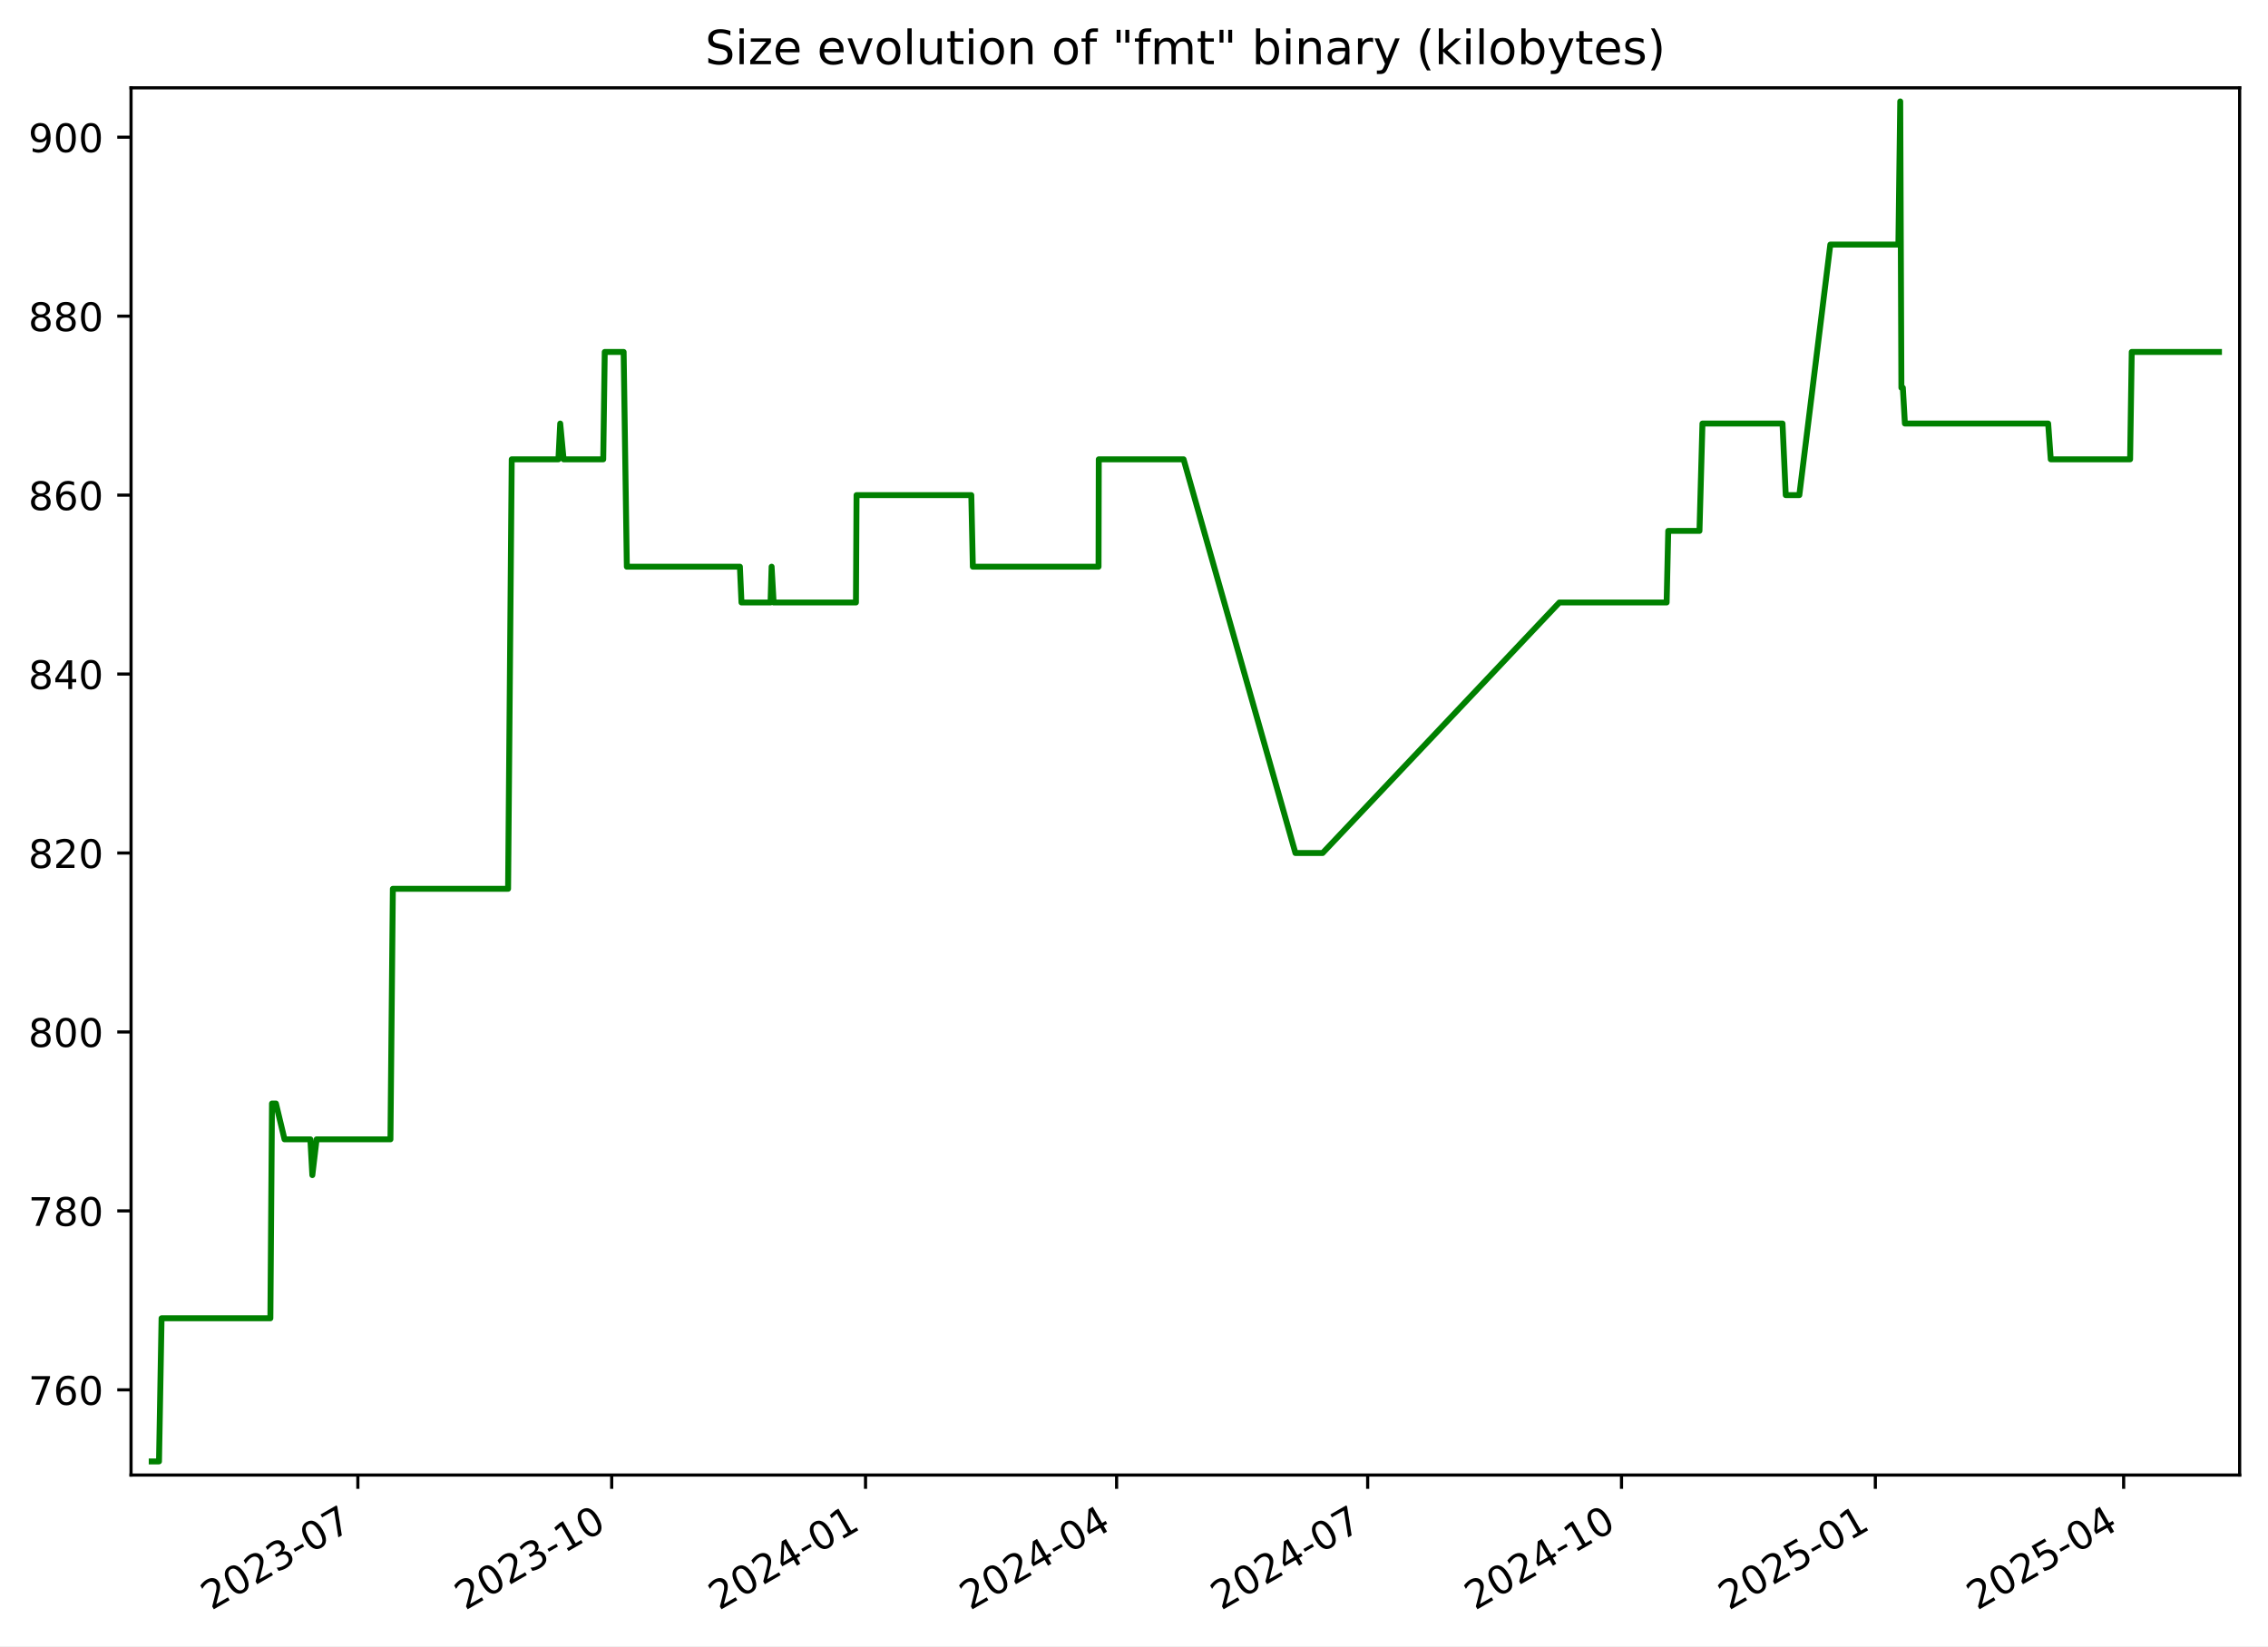
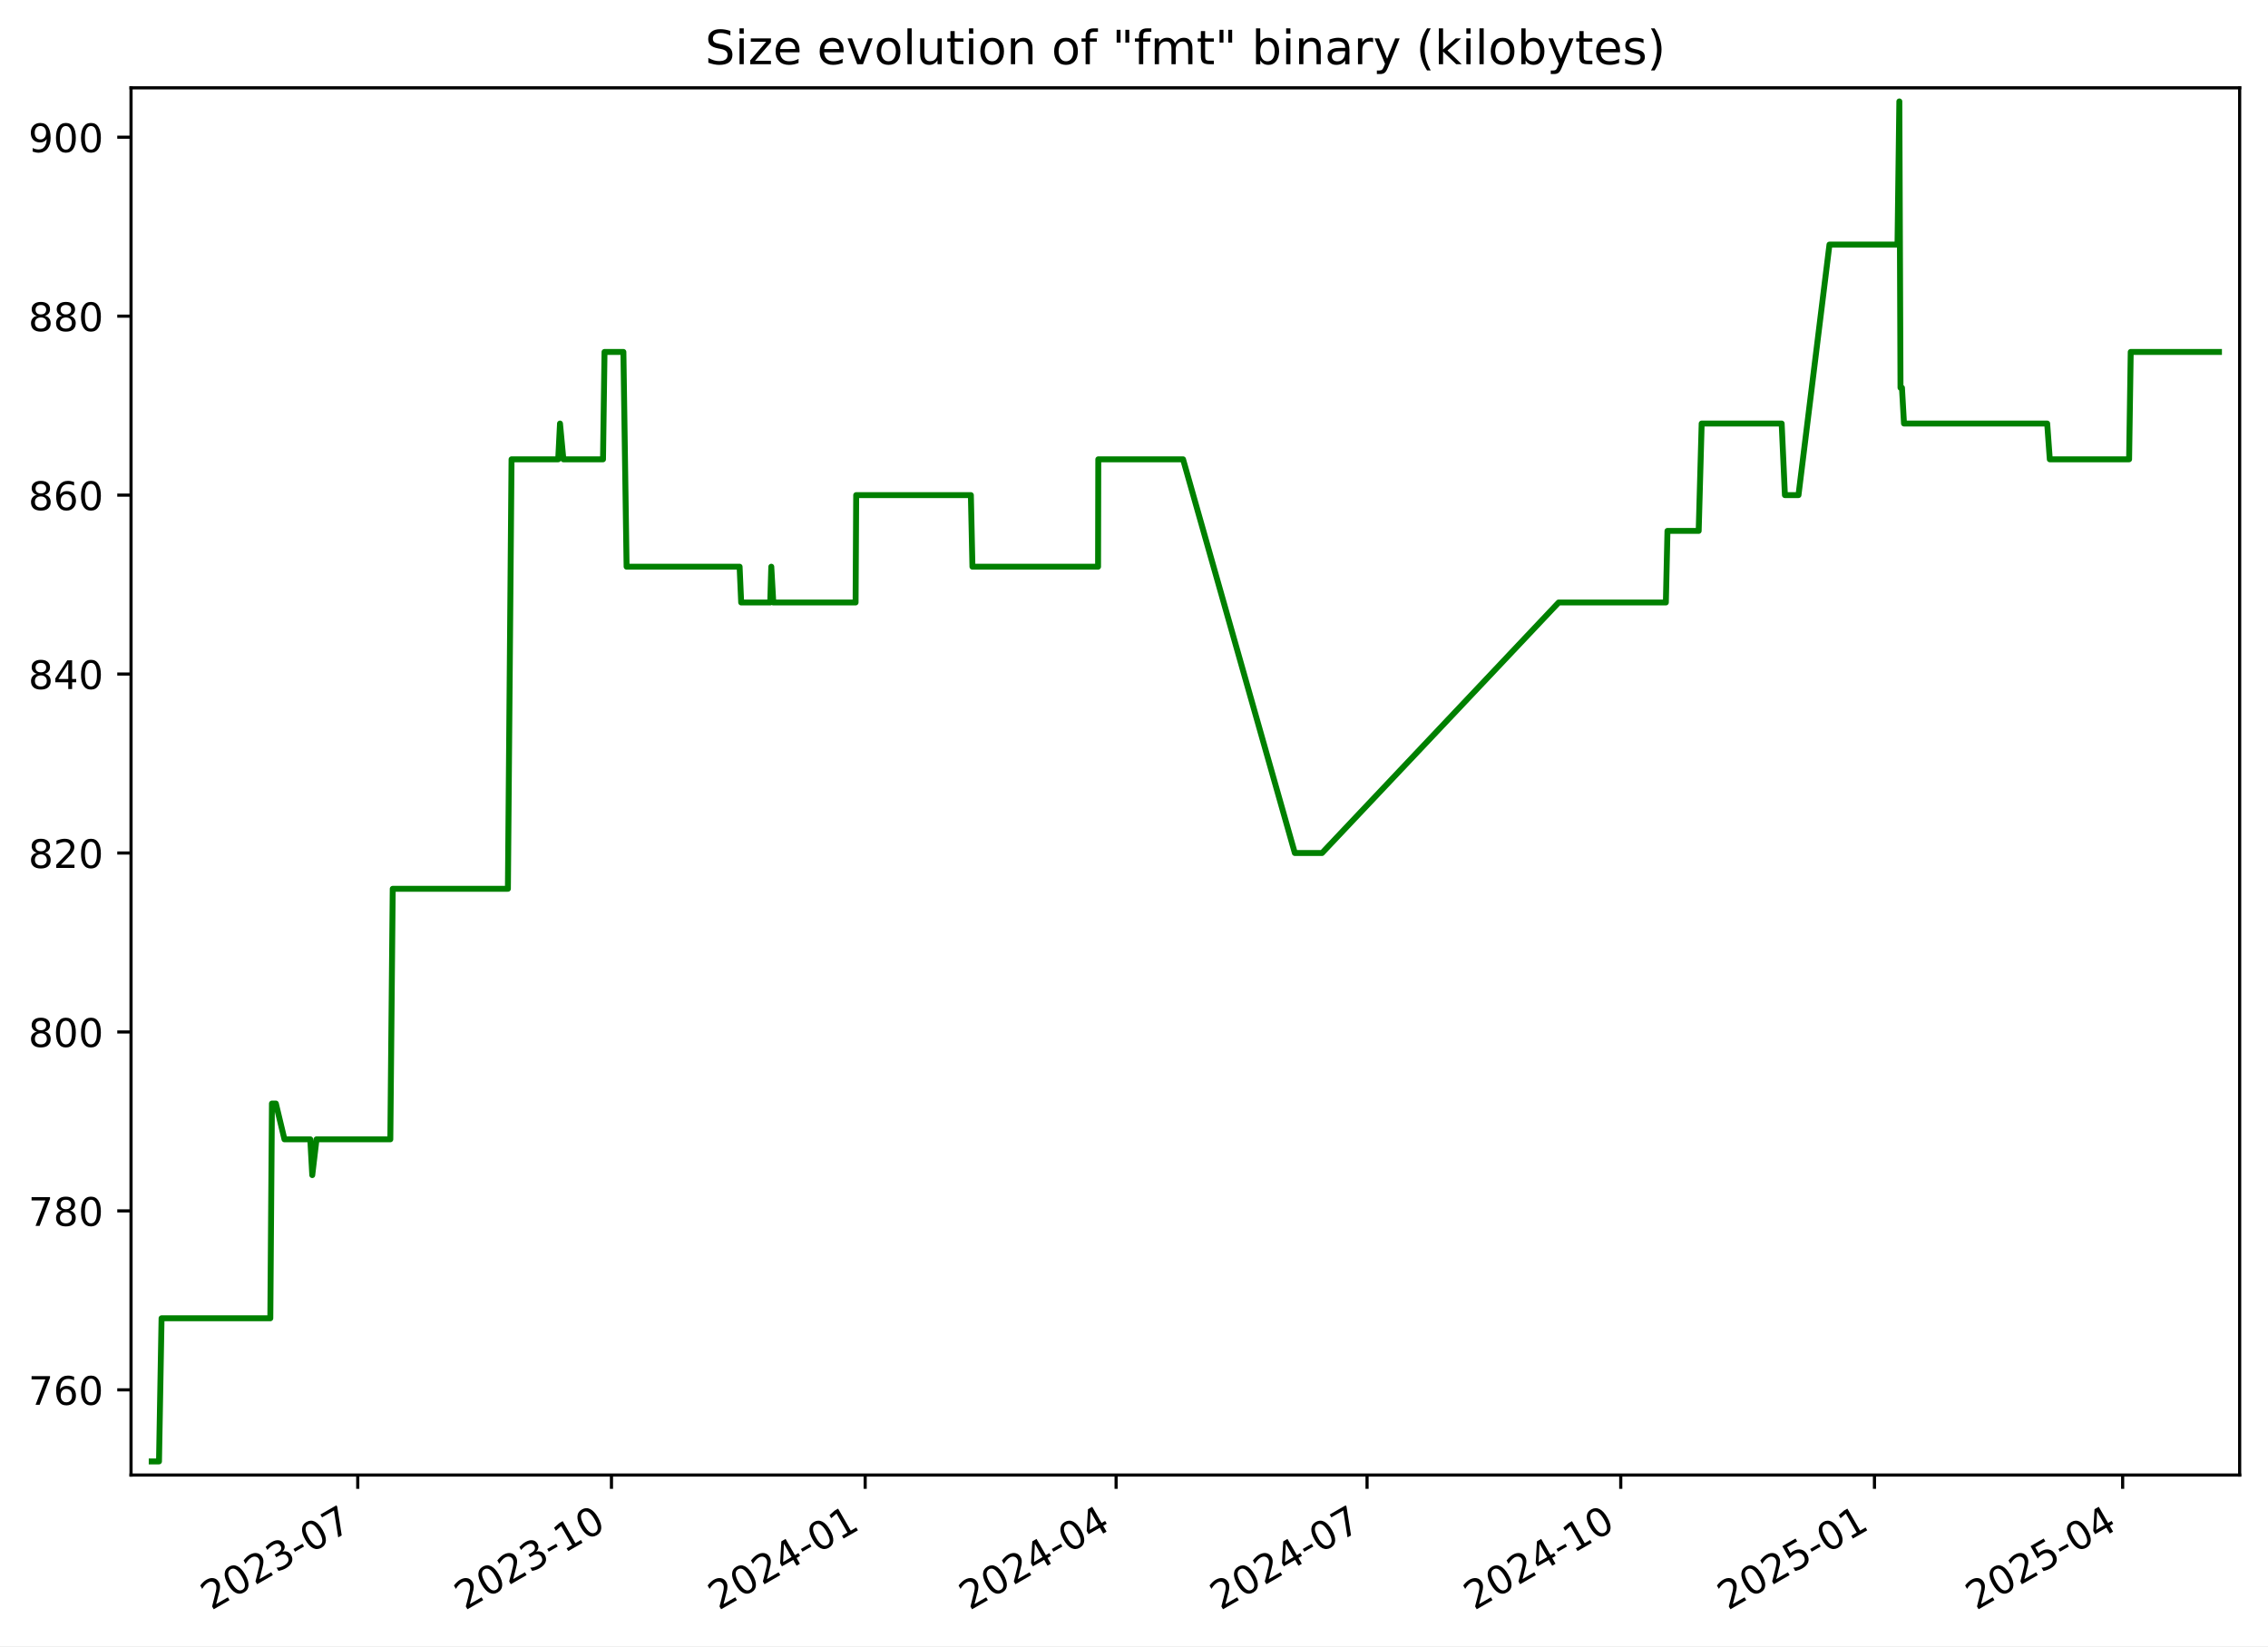
<svg xmlns="http://www.w3.org/2000/svg" xmlns:xlink="http://www.w3.org/1999/xlink" width="576.168pt" height="418.303pt" viewBox="0 0 576.168 418.303" version="1.1">
  <defs>
    <style type="text/css">*{stroke-linejoin: round; stroke-linecap: butt}</style>
  </defs>
  <g id="figure_1">
    <g id="patch_1">
      <path d="M -0 418.303  L 576.168 418.303  L 576.168 0  L -0 0  z " style="fill: #ffffff" />
    </g>
    <g id="axes_1">
      <g id="patch_2">
        <path d="M 33.288 374.83  L 568.967 374.83  L 568.967 22.318  L 33.288 22.318  z " style="fill: #ffffff" />
      </g>
      <g id="matplotlib.axis_1">
        <g id="xtick_1">
          <g id="line2d_1">
            <defs>
-               <path id="m4f041fb3ee" d="M 0 0  L 0 3.5  " style="stroke: #000000; stroke-width: 0.8" />
+               <path id="ma41fe68731" d="M 0 0  L 0 3.5  " style="stroke: #000000; stroke-width: 0.8" />
            </defs>
            <g>
-               <use xlink:href="#m4f041fb3ee" x="90.912" y="374.83" style="stroke: #000000; stroke-width: 0.8" />
+               <use xlink:href="#ma41fe68731" x="90.885" y="374.83" style="stroke: #000000; stroke-width: 0.8" />
            </g>
          </g>
          <g id="text_1">
-             <g transform="translate(53.6873 409.302) rotate(-30) scale(0.1 -0.1)">
+             <g transform="translate(53.66062 409.302) rotate(-30) scale(0.1 -0.1)">
              <defs>
                <path id="DejaVuSans-32" d="M 1228 531  L 3431 531  L 3431 0  L 469 0  L 469 531  Q 828 903 1448 1529  Q 2069 2156 2228 2338  Q 2531 2678 2651 2914  Q 2772 3150 2772 3378  Q 2772 3750 2511 3984  Q 2250 4219 1831 4219  Q 1534 4219 1204 4116  Q 875 4013 500 3803  L 500 4441  Q 881 4594 1212 4672  Q 1544 4750 1819 4750  Q 2544 4750 2975 4387  Q 3406 4025 3406 3419  Q 3406 3131 3298 2873  Q 3191 2616 2906 2266  Q 2828 2175 2409 1742  Q 1991 1309 1228 531  z " transform="scale(0.015625)" />
                <path id="DejaVuSans-30" d="M 2034 4250  Q 1547 4250 1301 3770  Q 1056 3291 1056 2328  Q 1056 1369 1301 889  Q 1547 409 2034 409  Q 2525 409 2770 889  Q 3016 1369 3016 2328  Q 3016 3291 2770 3770  Q 2525 4250 2034 4250  z M 2034 4750  Q 2819 4750 3233 4129  Q 3647 3509 3647 2328  Q 3647 1150 3233 529  Q 2819 -91 2034 -91  Q 1250 -91 836 529  Q 422 1150 422 2328  Q 422 3509 836 4129  Q 1250 4750 2034 4750  z " transform="scale(0.015625)" />
                <path id="DejaVuSans-33" d="M 2597 2516  Q 3050 2419 3304 2112  Q 3559 1806 3559 1356  Q 3559 666 3084 287  Q 2609 -91 1734 -91  Q 1441 -91 1130 -33  Q 819 25 488 141  L 488 750  Q 750 597 1062 519  Q 1375 441 1716 441  Q 2309 441 2620 675  Q 2931 909 2931 1356  Q 2931 1769 2642 2001  Q 2353 2234 1838 2234  L 1294 2234  L 1294 2753  L 1863 2753  Q 2328 2753 2575 2939  Q 2822 3125 2822 3475  Q 2822 3834 2567 4026  Q 2313 4219 1838 4219  Q 1578 4219 1281 4162  Q 984 4106 628 3988  L 628 4550  Q 988 4650 1302 4700  Q 1616 4750 1894 4750  Q 2613 4750 3031 4423  Q 3450 4097 3450 3541  Q 3450 3153 3228 2886  Q 3006 2619 2597 2516  z " transform="scale(0.015625)" />
                <path id="DejaVuSans-2d" d="M 313 2009  L 1997 2009  L 1997 1497  L 313 1497  L 313 2009  z " transform="scale(0.015625)" />
                <path id="DejaVuSans-37" d="M 525 4666  L 3525 4666  L 3525 4397  L 1831 0  L 1172 0  L 2766 4134  L 525 4134  L 525 4666  z " transform="scale(0.015625)" />
              </defs>
              <use xlink:href="#DejaVuSans-32" />
              <use xlink:href="#DejaVuSans-30" x="63.623" />
              <use xlink:href="#DejaVuSans-32" x="127.246" />
              <use xlink:href="#DejaVuSans-33" x="190.869" />
              <use xlink:href="#DejaVuSans-2d" x="254.492" />
              <use xlink:href="#DejaVuSans-30" x="290.576" />
              <use xlink:href="#DejaVuSans-37" x="354.199" />
            </g>
          </g>
        </g>
        <g id="xtick_2">
          <g id="line2d_2">
            <g>
-               <use xlink:href="#m4f041fb3ee" x="155.396" y="374.83" style="stroke: #000000; stroke-width: 0.8" />
+               <use xlink:href="#ma41fe68731" x="155.337" y="374.83" style="stroke: #000000; stroke-width: 0.8" />
            </g>
          </g>
          <g id="text_2">
-             <g transform="translate(118.1716 409.302) rotate(-30) scale(0.1 -0.1)">
+             <g transform="translate(118.1121 409.302) rotate(-30) scale(0.1 -0.1)">
              <defs>
                <path id="DejaVuSans-31" d="M 794 531  L 1825 531  L 1825 4091  L 703 3866  L 703 4441  L 1819 4666  L 2450 4666  L 2450 531  L 3481 531  L 3481 0  L 794 0  L 794 531  z " transform="scale(0.015625)" />
              </defs>
              <use xlink:href="#DejaVuSans-32" />
              <use xlink:href="#DejaVuSans-30" x="63.623" />
              <use xlink:href="#DejaVuSans-32" x="127.246" />
              <use xlink:href="#DejaVuSans-33" x="190.869" />
              <use xlink:href="#DejaVuSans-2d" x="254.492" />
              <use xlink:href="#DejaVuSans-31" x="290.576" />
              <use xlink:href="#DejaVuSans-30" x="354.199" />
            </g>
          </g>
        </g>
        <g id="xtick_3">
          <g id="line2d_3">
            <g>
-               <use xlink:href="#m4f041fb3ee" x="219.881" y="374.83" style="stroke: #000000; stroke-width: 0.8" />
+               <use xlink:href="#ma41fe68731" x="219.788" y="374.83" style="stroke: #000000; stroke-width: 0.8" />
            </g>
          </g>
          <g id="text_3">
-             <g transform="translate(182.6559 409.302) rotate(-30) scale(0.1 -0.1)">
+             <g transform="translate(182.5635 409.302) rotate(-30) scale(0.1 -0.1)">
              <defs>
                <path id="DejaVuSans-34" d="M 2419 4116  L 825 1625  L 2419 1625  L 2419 4116  z M 2253 4666  L 3047 4666  L 3047 1625  L 3713 1625  L 3713 1100  L 3047 1100  L 3047 0  L 2419 0  L 2419 1100  L 313 1100  L 313 1709  L 2253 4666  z " transform="scale(0.015625)" />
              </defs>
              <use xlink:href="#DejaVuSans-32" />
              <use xlink:href="#DejaVuSans-30" x="63.623" />
              <use xlink:href="#DejaVuSans-32" x="127.246" />
              <use xlink:href="#DejaVuSans-34" x="190.869" />
              <use xlink:href="#DejaVuSans-2d" x="254.492" />
              <use xlink:href="#DejaVuSans-30" x="290.576" />
              <use xlink:href="#DejaVuSans-31" x="354.199" />
            </g>
          </g>
        </g>
        <g id="xtick_4">
          <g id="line2d_4">
            <g>
-               <use xlink:href="#m4f041fb3ee" x="283.664" y="374.83" style="stroke: #000000; stroke-width: 0.8" />
+               <use xlink:href="#ma41fe68731" x="283.539" y="374.83" style="stroke: #000000; stroke-width: 0.8" />
            </g>
          </g>
          <g id="text_4">
-             <g transform="translate(246.4392 409.302) rotate(-30) scale(0.1 -0.1)">
+             <g transform="translate(246.3144 409.302) rotate(-30) scale(0.1 -0.1)">
              <use xlink:href="#DejaVuSans-32" />
              <use xlink:href="#DejaVuSans-30" x="63.623" />
              <use xlink:href="#DejaVuSans-32" x="127.246" />
              <use xlink:href="#DejaVuSans-34" x="190.869" />
              <use xlink:href="#DejaVuSans-2d" x="254.492" />
              <use xlink:href="#DejaVuSans-30" x="290.576" />
              <use xlink:href="#DejaVuSans-34" x="354.199" />
            </g>
          </g>
        </g>
        <g id="xtick_5">
          <g id="line2d_5">
            <g>
-               <use xlink:href="#m4f041fb3ee" x="347.447" y="374.83" style="stroke: #000000; stroke-width: 0.8" />
+               <use xlink:href="#ma41fe68731" x="347.29" y="374.83" style="stroke: #000000; stroke-width: 0.8" />
            </g>
          </g>
          <g id="text_5">
-             <g transform="translate(310.2226 409.302) rotate(-30) scale(0.1 -0.1)">
+             <g transform="translate(310.0652 409.302) rotate(-30) scale(0.1 -0.1)">
              <use xlink:href="#DejaVuSans-32" />
              <use xlink:href="#DejaVuSans-30" x="63.623" />
              <use xlink:href="#DejaVuSans-32" x="127.246" />
              <use xlink:href="#DejaVuSans-34" x="190.869" />
              <use xlink:href="#DejaVuSans-2d" x="254.492" />
              <use xlink:href="#DejaVuSans-30" x="290.576" />
              <use xlink:href="#DejaVuSans-37" x="354.199" />
            </g>
          </g>
        </g>
        <g id="xtick_6">
          <g id="line2d_6">
            <g>
-               <use xlink:href="#m4f041fb3ee" x="411.932" y="374.83" style="stroke: #000000; stroke-width: 0.8" />
+               <use xlink:href="#ma41fe68731" x="411.741" y="374.83" style="stroke: #000000; stroke-width: 0.8" />
            </g>
          </g>
          <g id="text_6">
-             <g transform="translate(374.7069 409.302) rotate(-30) scale(0.1 -0.1)">
+             <g transform="translate(374.5167 409.302) rotate(-30) scale(0.1 -0.1)">
              <use xlink:href="#DejaVuSans-32" />
              <use xlink:href="#DejaVuSans-30" x="63.623" />
              <use xlink:href="#DejaVuSans-32" x="127.246" />
              <use xlink:href="#DejaVuSans-34" x="190.869" />
              <use xlink:href="#DejaVuSans-2d" x="254.492" />
              <use xlink:href="#DejaVuSans-31" x="290.576" />
              <use xlink:href="#DejaVuSans-30" x="354.199" />
            </g>
          </g>
        </g>
        <g id="xtick_7">
          <g id="line2d_7">
            <g>
-               <use xlink:href="#m4f041fb3ee" x="476.416" y="374.83" style="stroke: #000000; stroke-width: 0.8" />
+               <use xlink:href="#ma41fe68731" x="476.193" y="374.83" style="stroke: #000000; stroke-width: 0.8" />
            </g>
          </g>
          <g id="text_7">
-             <g transform="translate(439.1912 409.302) rotate(-30) scale(0.1 -0.1)">
+             <g transform="translate(438.9681 409.302) rotate(-30) scale(0.1 -0.1)">
              <defs>
                <path id="DejaVuSans-35" d="M 691 4666  L 3169 4666  L 3169 4134  L 1269 4134  L 1269 2991  Q 1406 3038 1543 3061  Q 1681 3084 1819 3084  Q 2600 3084 3056 2656  Q 3513 2228 3513 1497  Q 3513 744 3044 326  Q 2575 -91 1722 -91  Q 1428 -91 1123 -41  Q 819 9 494 109  L 494 744  Q 775 591 1075 516  Q 1375 441 1709 441  Q 2250 441 2565 725  Q 2881 1009 2881 1497  Q 2881 1984 2565 2268  Q 2250 2553 1709 2553  Q 1456 2553 1204 2497  Q 953 2441 691 2322  L 691 4666  z " transform="scale(0.015625)" />
              </defs>
              <use xlink:href="#DejaVuSans-32" />
              <use xlink:href="#DejaVuSans-30" x="63.623" />
              <use xlink:href="#DejaVuSans-32" x="127.246" />
              <use xlink:href="#DejaVuSans-35" x="190.869" />
              <use xlink:href="#DejaVuSans-2d" x="254.492" />
              <use xlink:href="#DejaVuSans-30" x="290.576" />
              <use xlink:href="#DejaVuSans-31" x="354.199" />
            </g>
          </g>
        </g>
        <g id="xtick_8">
          <g id="line2d_8">
            <g>
-               <use xlink:href="#m4f041fb3ee" x="539.498" y="374.83" style="stroke: #000000; stroke-width: 0.8" />
+               <use xlink:href="#ma41fe68731" x="539.243" y="374.83" style="stroke: #000000; stroke-width: 0.8" />
            </g>
          </g>
          <g id="text_8">
-             <g transform="translate(502.2736 409.302) rotate(-30) scale(0.1 -0.1)">
+             <g transform="translate(502.0184 409.302) rotate(-30) scale(0.1 -0.1)">
              <use xlink:href="#DejaVuSans-32" />
              <use xlink:href="#DejaVuSans-30" x="63.623" />
              <use xlink:href="#DejaVuSans-32" x="127.246" />
              <use xlink:href="#DejaVuSans-35" x="190.869" />
              <use xlink:href="#DejaVuSans-2d" x="254.492" />
              <use xlink:href="#DejaVuSans-30" x="290.576" />
              <use xlink:href="#DejaVuSans-34" x="354.199" />
            </g>
          </g>
        </g>
      </g>
      <g id="matplotlib.axis_2">
        <g id="ytick_1">
          <g id="line2d_9">
            <defs>
-               <path id="m40ecb185c5" d="M 0 0  L -3.5 0  " style="stroke: #000000; stroke-width: 0.8" />
+               <path id="mb4b6052f7b" d="M 0 0  L -3.5 0  " style="stroke: #000000; stroke-width: 0.8" />
            </defs>
            <g>
-               <use xlink:href="#m40ecb185c5" x="33.288" y="353.185" style="stroke: #000000; stroke-width: 0.8" />
+               <use xlink:href="#mb4b6052f7b" x="33.288" y="353.185" style="stroke: #000000; stroke-width: 0.8" />
            </g>
          </g>
          <g id="text_9">
            <g transform="translate(7.2 356.9839) scale(0.1 -0.1)">
              <defs>
                <path id="DejaVuSans-36" d="M 2113 2584  Q 1688 2584 1439 2293  Q 1191 2003 1191 1497  Q 1191 994 1439 701  Q 1688 409 2113 409  Q 2538 409 2786 701  Q 3034 994 3034 1497  Q 3034 2003 2786 2293  Q 2538 2584 2113 2584  z M 3366 4563  L 3366 3988  Q 3128 4100 2886 4159  Q 2644 4219 2406 4219  Q 1781 4219 1451 3797  Q 1122 3375 1075 2522  Q 1259 2794 1537 2939  Q 1816 3084 2150 3084  Q 2853 3084 3261 2657  Q 3669 2231 3669 1497  Q 3669 778 3244 343  Q 2819 -91 2113 -91  Q 1303 -91 875 529  Q 447 1150 447 2328  Q 447 3434 972 4092  Q 1497 4750 2381 4750  Q 2619 4750 2861 4703  Q 3103 4656 3366 4563  z " transform="scale(0.015625)" />
              </defs>
              <use xlink:href="#DejaVuSans-37" />
              <use xlink:href="#DejaVuSans-36" x="63.623" />
              <use xlink:href="#DejaVuSans-30" x="127.246" />
            </g>
          </g>
        </g>
        <g id="ytick_2">
          <g id="line2d_10">
            <g>
-               <use xlink:href="#m40ecb185c5" x="33.288" y="307.711" style="stroke: #000000; stroke-width: 0.8" />
+               <use xlink:href="#mb4b6052f7b" x="33.288" y="307.711" style="stroke: #000000; stroke-width: 0.8" />
            </g>
          </g>
          <g id="text_10">
            <g transform="translate(7.2 311.5102) scale(0.1 -0.1)">
              <defs>
                <path id="DejaVuSans-38" d="M 2034 2216  Q 1584 2216 1326 1975  Q 1069 1734 1069 1313  Q 1069 891 1326 650  Q 1584 409 2034 409  Q 2484 409 2743 651  Q 3003 894 3003 1313  Q 3003 1734 2745 1975  Q 2488 2216 2034 2216  z M 1403 2484  Q 997 2584 770 2862  Q 544 3141 544 3541  Q 544 4100 942 4425  Q 1341 4750 2034 4750  Q 2731 4750 3128 4425  Q 3525 4100 3525 3541  Q 3525 3141 3298 2862  Q 3072 2584 2669 2484  Q 3125 2378 3379 2068  Q 3634 1759 3634 1313  Q 3634 634 3220 271  Q 2806 -91 2034 -91  Q 1263 -91 848 271  Q 434 634 434 1313  Q 434 1759 690 2068  Q 947 2378 1403 2484  z M 1172 3481  Q 1172 3119 1398 2916  Q 1625 2713 2034 2713  Q 2441 2713 2670 2916  Q 2900 3119 2900 3481  Q 2900 3844 2670 4047  Q 2441 4250 2034 4250  Q 1625 4250 1398 4047  Q 1172 3844 1172 3481  z " transform="scale(0.015625)" />
              </defs>
              <use xlink:href="#DejaVuSans-37" />
              <use xlink:href="#DejaVuSans-38" x="63.623" />
              <use xlink:href="#DejaVuSans-30" x="127.246" />
            </g>
          </g>
        </g>
        <g id="ytick_3">
          <g id="line2d_11">
            <g>
-               <use xlink:href="#m40ecb185c5" x="33.288" y="262.237" style="stroke: #000000; stroke-width: 0.8" />
+               <use xlink:href="#mb4b6052f7b" x="33.288" y="262.237" style="stroke: #000000; stroke-width: 0.8" />
            </g>
          </g>
          <g id="text_11">
            <g transform="translate(7.2 266.0365) scale(0.1 -0.1)">
              <use xlink:href="#DejaVuSans-38" />
              <use xlink:href="#DejaVuSans-30" x="63.623" />
              <use xlink:href="#DejaVuSans-30" x="127.246" />
            </g>
          </g>
        </g>
        <g id="ytick_4">
          <g id="line2d_12">
            <g>
-               <use xlink:href="#m40ecb185c5" x="33.288" y="216.764" style="stroke: #000000; stroke-width: 0.8" />
+               <use xlink:href="#mb4b6052f7b" x="33.288" y="216.764" style="stroke: #000000; stroke-width: 0.8" />
            </g>
          </g>
          <g id="text_12">
            <g transform="translate(7.2 220.5628) scale(0.1 -0.1)">
              <use xlink:href="#DejaVuSans-38" />
              <use xlink:href="#DejaVuSans-32" x="63.623" />
              <use xlink:href="#DejaVuSans-30" x="127.246" />
            </g>
          </g>
        </g>
        <g id="ytick_5">
          <g id="line2d_13">
            <g>
-               <use xlink:href="#m40ecb185c5" x="33.288" y="171.29" style="stroke: #000000; stroke-width: 0.8" />
+               <use xlink:href="#mb4b6052f7b" x="33.288" y="171.29" style="stroke: #000000; stroke-width: 0.8" />
            </g>
          </g>
          <g id="text_13">
            <g transform="translate(7.2 175.0891) scale(0.1 -0.1)">
              <use xlink:href="#DejaVuSans-38" />
              <use xlink:href="#DejaVuSans-34" x="63.623" />
              <use xlink:href="#DejaVuSans-30" x="127.246" />
            </g>
          </g>
        </g>
        <g id="ytick_6">
          <g id="line2d_14">
            <g>
-               <use xlink:href="#m40ecb185c5" x="33.288" y="125.816" style="stroke: #000000; stroke-width: 0.8" />
+               <use xlink:href="#mb4b6052f7b" x="33.288" y="125.816" style="stroke: #000000; stroke-width: 0.8" />
            </g>
          </g>
          <g id="text_14">
            <g transform="translate(7.2 129.6154) scale(0.1 -0.1)">
              <use xlink:href="#DejaVuSans-38" />
              <use xlink:href="#DejaVuSans-36" x="63.623" />
              <use xlink:href="#DejaVuSans-30" x="127.246" />
            </g>
          </g>
        </g>
        <g id="ytick_7">
          <g id="line2d_15">
            <g>
-               <use xlink:href="#m40ecb185c5" x="33.288" y="80.343" style="stroke: #000000; stroke-width: 0.8" />
+               <use xlink:href="#mb4b6052f7b" x="33.288" y="80.343" style="stroke: #000000; stroke-width: 0.8" />
            </g>
          </g>
          <g id="text_15">
            <g transform="translate(7.2 84.14177) scale(0.1 -0.1)">
              <use xlink:href="#DejaVuSans-38" />
              <use xlink:href="#DejaVuSans-38" x="63.623" />
              <use xlink:href="#DejaVuSans-30" x="127.246" />
            </g>
          </g>
        </g>
        <g id="ytick_8">
          <g id="line2d_16">
            <g>
-               <use xlink:href="#m40ecb185c5" x="33.288" y="34.869" style="stroke: #000000; stroke-width: 0.8" />
+               <use xlink:href="#mb4b6052f7b" x="33.288" y="34.869" style="stroke: #000000; stroke-width: 0.8" />
            </g>
          </g>
          <g id="text_16">
            <g transform="translate(7.2 38.66808) scale(0.1 -0.1)">
              <defs>
                <path id="DejaVuSans-39" d="M 703 97  L 703 672  Q 941 559 1184 500  Q 1428 441 1663 441  Q 2288 441 2617 861  Q 2947 1281 2994 2138  Q 2813 1869 2534 1725  Q 2256 1581 1919 1581  Q 1219 1581 811 2004  Q 403 2428 403 3163  Q 403 3881 828 4315  Q 1253 4750 1959 4750  Q 2769 4750 3195 4129  Q 3622 3509 3622 2328  Q 3622 1225 3098 567  Q 2575 -91 1691 -91  Q 1453 -91 1209 -44  Q 966 3 703 97  z M 1959 2075  Q 2384 2075 2632 2365  Q 2881 2656 2881 3163  Q 2881 3666 2632 3958  Q 2384 4250 1959 4250  Q 1534 4250 1286 3958  Q 1038 3666 1038 3163  Q 1038 2656 1286 2365  Q 1534 2075 1959 2075  z " transform="scale(0.015625)" />
              </defs>
              <use xlink:href="#DejaVuSans-39" />
              <use xlink:href="#DejaVuSans-30" x="63.623" />
              <use xlink:href="#DejaVuSans-30" x="127.246" />
            </g>
          </g>
        </g>
      </g>
      <g id="line2d_17">
-         <path d="M 38.539 371.374  L 40.395 371.374  L 41.044 334.995  L 68.688 334.995  L 69.098 280.427  L 70.1 280.427  L 72.285 289.521  L 78.844 289.521  L 79.349 298.616  L 80.428 289.521  L 99.19 289.521  L 99.8 225.858  L 129.076 225.858  L 129.999 116.721  L 141.86 116.721  L 142.319 107.627  L 143.175 116.721  L 153.249 116.721  L 153.632 89.437  L 158.432 89.437  L 159.244 144.006  L 187.967 144.006  L 188.368 153.1  L 195.751 153.1  L 196.022 144.006  L 196.532 153.1  L 217.448 153.1  L 217.6 125.816  L 246.751 125.816  L 247.144 144.006  L 279.077 144.006  L 279.136 116.721  L 300.683 116.721  L 329.092 216.764  L 336.003 216.764  L 396.151 153.1  L 423.396 153.1  L 423.804 134.911  L 431.739 134.911  L 432.496 107.627  L 452.832 107.627  L 453.654 125.816  L 457.105 125.816  L 464.978 62.153  L 482.272 62.153  L 482.74 25.774  L 483.034 98.532  L 483.406 98.532  L 483.923 107.627  L 520.32 107.627  L 520.979 116.721  L 541.138 116.721  L 541.551 89.437  L 563.716 89.437  L 563.716 89.437  " clip-path="url(#p07b4095f9e)" style="fill: none; stroke: #008000; stroke-width: 1.5; stroke-linecap: square" />
+         <path d="M 38.539 371.374  L 40.394 371.374  L 41.042 334.995  L 68.673 334.995  L 69.083 280.427  L 70.084 280.427  L 72.268 289.521  L 78.824 289.521  L 79.329 298.616  L 80.407 289.521  L 99.159 289.521  L 99.769 225.858  L 129.03 225.858  L 129.952 116.721  L 141.807 116.721  L 142.266 107.627  L 143.122 116.721  L 153.191 116.721  L 153.573 89.437  L 158.371 89.437  L 159.183 144.006  L 187.891 144.006  L 188.292 153.1  L 195.671 153.1  L 195.941 144.006  L 196.451 153.1  L 217.357 153.1  L 217.508 125.816  L 246.644 125.816  L 247.038 144.006  L 278.955 144.006  L 279.013 116.721  L 300.55 116.721  L 328.944 216.764  L 335.852 216.764  L 395.968 153.1  L 423.2 153.1  L 423.608 134.911  L 431.538 134.911  L 432.296 107.627  L 452.621 107.627  L 453.443 125.816  L 456.892 125.816  L 464.761 62.153  L 482.046 62.153  L 482.514 25.774  L 482.807 98.532  L 483.18 98.532  L 483.696 107.627  L 520.074 107.627  L 520.734 116.721  L 540.882 116.721  L 541.294 89.437  L 563.716 89.437  L 563.716 89.437  " clip-path="url(#p558ef6c118)" style="fill: none; stroke: #008000; stroke-width: 1.5; stroke-linecap: square" />
      </g>
      <g id="patch_3">
        <path d="M 33.288 374.83  L 33.288 22.318  " style="fill: none; stroke: #000000; stroke-width: 0.8; stroke-linejoin: miter; stroke-linecap: square" />
      </g>
      <g id="patch_4">
        <path d="M 568.967 374.83  L 568.967 22.318  " style="fill: none; stroke: #000000; stroke-width: 0.8; stroke-linejoin: miter; stroke-linecap: square" />
      </g>
      <g id="patch_5">
        <path d="M 33.288 374.83  L 568.967 374.83  " style="fill: none; stroke: #000000; stroke-width: 0.8; stroke-linejoin: miter; stroke-linecap: square" />
      </g>
      <g id="patch_6">
        <path d="M 33.288 22.318  L 568.967 22.318  " style="fill: none; stroke: #000000; stroke-width: 0.8; stroke-linejoin: miter; stroke-linecap: square" />
      </g>
      <g id="text_17">
        <g transform="translate(179.1231 16.31812) scale(0.12 -0.12)">
          <defs>
            <path id="DejaVuSans-53" d="M 3425 4513  L 3425 3897  Q 3066 4069 2747 4153  Q 2428 4238 2131 4238  Q 1616 4238 1336 4038  Q 1056 3838 1056 3469  Q 1056 3159 1242 3001  Q 1428 2844 1947 2747  L 2328 2669  Q 3034 2534 3370 2195  Q 3706 1856 3706 1288  Q 3706 609 3251 259  Q 2797 -91 1919 -91  Q 1588 -91 1214 -16  Q 841 59 441 206  L 441 856  Q 825 641 1194 531  Q 1563 422 1919 422  Q 2459 422 2753 634  Q 3047 847 3047 1241  Q 3047 1584 2836 1778  Q 2625 1972 2144 2069  L 1759 2144  Q 1053 2284 737 2584  Q 422 2884 422 3419  Q 422 4038 858 4394  Q 1294 4750 2059 4750  Q 2388 4750 2728 4690  Q 3069 4631 3425 4513  z " transform="scale(0.015625)" />
            <path id="DejaVuSans-69" d="M 603 3500  L 1178 3500  L 1178 0  L 603 0  L 603 3500  z M 603 4863  L 1178 4863  L 1178 4134  L 603 4134  L 603 4863  z " transform="scale(0.015625)" />
            <path id="DejaVuSans-7a" d="M 353 3500  L 3084 3500  L 3084 2975  L 922 459  L 3084 459  L 3084 0  L 275 0  L 275 525  L 2438 3041  L 353 3041  L 353 3500  z " transform="scale(0.015625)" />
            <path id="DejaVuSans-65" d="M 3597 1894  L 3597 1613  L 953 1613  Q 991 1019 1311 708  Q 1631 397 2203 397  Q 2534 397 2845 478  Q 3156 559 3463 722  L 3463 178  Q 3153 47 2828 -22  Q 2503 -91 2169 -91  Q 1331 -91 842 396  Q 353 884 353 1716  Q 353 2575 817 3079  Q 1281 3584 2069 3584  Q 2775 3584 3186 3129  Q 3597 2675 3597 1894  z M 3022 2063  Q 3016 2534 2758 2815  Q 2500 3097 2075 3097  Q 1594 3097 1305 2825  Q 1016 2553 972 2059  L 3022 2063  z " transform="scale(0.015625)" />
            <path id="DejaVuSans-20" transform="scale(0.015625)" />
            <path id="DejaVuSans-76" d="M 191 3500  L 800 3500  L 1894 563  L 2988 3500  L 3597 3500  L 2284 0  L 1503 0  L 191 3500  z " transform="scale(0.015625)" />
            <path id="DejaVuSans-6f" d="M 1959 3097  Q 1497 3097 1228 2736  Q 959 2375 959 1747  Q 959 1119 1226 758  Q 1494 397 1959 397  Q 2419 397 2687 759  Q 2956 1122 2956 1747  Q 2956 2369 2687 2733  Q 2419 3097 1959 3097  z M 1959 3584  Q 2709 3584 3137 3096  Q 3566 2609 3566 1747  Q 3566 888 3137 398  Q 2709 -91 1959 -91  Q 1206 -91 779 398  Q 353 888 353 1747  Q 353 2609 779 3096  Q 1206 3584 1959 3584  z " transform="scale(0.015625)" />
            <path id="DejaVuSans-6c" d="M 603 4863  L 1178 4863  L 1178 0  L 603 0  L 603 4863  z " transform="scale(0.015625)" />
            <path id="DejaVuSans-75" d="M 544 1381  L 544 3500  L 1119 3500  L 1119 1403  Q 1119 906 1312 657  Q 1506 409 1894 409  Q 2359 409 2629 706  Q 2900 1003 2900 1516  L 2900 3500  L 3475 3500  L 3475 0  L 2900 0  L 2900 538  Q 2691 219 2414 64  Q 2138 -91 1772 -91  Q 1169 -91 856 284  Q 544 659 544 1381  z M 1991 3584  L 1991 3584  z " transform="scale(0.015625)" />
            <path id="DejaVuSans-74" d="M 1172 4494  L 1172 3500  L 2356 3500  L 2356 3053  L 1172 3053  L 1172 1153  Q 1172 725 1289 603  Q 1406 481 1766 481  L 2356 481  L 2356 0  L 1766 0  Q 1100 0 847 248  Q 594 497 594 1153  L 594 3053  L 172 3053  L 172 3500  L 594 3500  L 594 4494  L 1172 4494  z " transform="scale(0.015625)" />
            <path id="DejaVuSans-6e" d="M 3513 2113  L 3513 0  L 2938 0  L 2938 2094  Q 2938 2591 2744 2837  Q 2550 3084 2163 3084  Q 1697 3084 1428 2787  Q 1159 2491 1159 1978  L 1159 0  L 581 0  L 581 3500  L 1159 3500  L 1159 2956  Q 1366 3272 1645 3428  Q 1925 3584 2291 3584  Q 2894 3584 3203 3211  Q 3513 2838 3513 2113  z " transform="scale(0.015625)" />
            <path id="DejaVuSans-66" d="M 2375 4863  L 2375 4384  L 1825 4384  Q 1516 4384 1395 4259  Q 1275 4134 1275 3809  L 1275 3500  L 2222 3500  L 2222 3053  L 1275 3053  L 1275 0  L 697 0  L 697 3053  L 147 3053  L 147 3500  L 697 3500  L 697 3744  Q 697 4328 969 4595  Q 1241 4863 1831 4863  L 2375 4863  z " transform="scale(0.015625)" />
            <path id="DejaVuSans-22" d="M 1147 4666  L 1147 2931  L 616 2931  L 616 4666  L 1147 4666  z M 2328 4666  L 2328 2931  L 1797 2931  L 1797 4666  L 2328 4666  z " transform="scale(0.015625)" />
            <path id="DejaVuSans-6d" d="M 3328 2828  Q 3544 3216 3844 3400  Q 4144 3584 4550 3584  Q 5097 3584 5394 3201  Q 5691 2819 5691 2113  L 5691 0  L 5113 0  L 5113 2094  Q 5113 2597 4934 2840  Q 4756 3084 4391 3084  Q 3944 3084 3684 2787  Q 3425 2491 3425 1978  L 3425 0  L 2847 0  L 2847 2094  Q 2847 2600 2669 2842  Q 2491 3084 2119 3084  Q 1678 3084 1418 2786  Q 1159 2488 1159 1978  L 1159 0  L 581 0  L 581 3500  L 1159 3500  L 1159 2956  Q 1356 3278 1631 3431  Q 1906 3584 2284 3584  Q 2666 3584 2933 3390  Q 3200 3197 3328 2828  z " transform="scale(0.015625)" />
            <path id="DejaVuSans-62" d="M 3116 1747  Q 3116 2381 2855 2742  Q 2594 3103 2138 3103  Q 1681 3103 1420 2742  Q 1159 2381 1159 1747  Q 1159 1113 1420 752  Q 1681 391 2138 391  Q 2594 391 2855 752  Q 3116 1113 3116 1747  z M 1159 2969  Q 1341 3281 1617 3432  Q 1894 3584 2278 3584  Q 2916 3584 3314 3078  Q 3713 2572 3713 1747  Q 3713 922 3314 415  Q 2916 -91 2278 -91  Q 1894 -91 1617 61  Q 1341 213 1159 525  L 1159 0  L 581 0  L 581 4863  L 1159 4863  L 1159 2969  z " transform="scale(0.015625)" />
            <path id="DejaVuSans-61" d="M 2194 1759  Q 1497 1759 1228 1600  Q 959 1441 959 1056  Q 959 750 1161 570  Q 1363 391 1709 391  Q 2188 391 2477 730  Q 2766 1069 2766 1631  L 2766 1759  L 2194 1759  z M 3341 1997  L 3341 0  L 2766 0  L 2766 531  Q 2569 213 2275 61  Q 1981 -91 1556 -91  Q 1019 -91 701 211  Q 384 513 384 1019  Q 384 1609 779 1909  Q 1175 2209 1959 2209  L 2766 2209  L 2766 2266  Q 2766 2663 2505 2880  Q 2244 3097 1772 3097  Q 1472 3097 1187 3025  Q 903 2953 641 2809  L 641 3341  Q 956 3463 1253 3523  Q 1550 3584 1831 3584  Q 2591 3584 2966 3190  Q 3341 2797 3341 1997  z " transform="scale(0.015625)" />
            <path id="DejaVuSans-72" d="M 2631 2963  Q 2534 3019 2420 3045  Q 2306 3072 2169 3072  Q 1681 3072 1420 2755  Q 1159 2438 1159 1844  L 1159 0  L 581 0  L 581 3500  L 1159 3500  L 1159 2956  Q 1341 3275 1631 3429  Q 1922 3584 2338 3584  Q 2397 3584 2469 3576  Q 2541 3569 2628 3553  L 2631 2963  z " transform="scale(0.015625)" />
            <path id="DejaVuSans-79" d="M 2059 -325  Q 1816 -950 1584 -1140  Q 1353 -1331 966 -1331  L 506 -1331  L 506 -850  L 844 -850  Q 1081 -850 1212 -737  Q 1344 -625 1503 -206  L 1606 56  L 191 3500  L 800 3500  L 1894 763  L 2988 3500  L 3597 3500  L 2059 -325  z " transform="scale(0.015625)" />
            <path id="DejaVuSans-28" d="M 1984 4856  Q 1566 4138 1362 3434  Q 1159 2731 1159 2009  Q 1159 1288 1364 580  Q 1569 -128 1984 -844  L 1484 -844  Q 1016 -109 783 600  Q 550 1309 550 2009  Q 550 2706 781 3412  Q 1013 4119 1484 4856  L 1984 4856  z " transform="scale(0.015625)" />
            <path id="DejaVuSans-6b" d="M 581 4863  L 1159 4863  L 1159 1991  L 2875 3500  L 3609 3500  L 1753 1863  L 3688 0  L 2938 0  L 1159 1709  L 1159 0  L 581 0  L 581 4863  z " transform="scale(0.015625)" />
            <path id="DejaVuSans-73" d="M 2834 3397  L 2834 2853  Q 2591 2978 2328 3040  Q 2066 3103 1784 3103  Q 1356 3103 1142 2972  Q 928 2841 928 2578  Q 928 2378 1081 2264  Q 1234 2150 1697 2047  L 1894 2003  Q 2506 1872 2764 1633  Q 3022 1394 3022 966  Q 3022 478 2636 193  Q 2250 -91 1575 -91  Q 1294 -91 989 -36  Q 684 19 347 128  L 347 722  Q 666 556 975 473  Q 1284 391 1588 391  Q 1994 391 2212 530  Q 2431 669 2431 922  Q 2431 1156 2273 1281  Q 2116 1406 1581 1522  L 1381 1569  Q 847 1681 609 1914  Q 372 2147 372 2553  Q 372 3047 722 3315  Q 1072 3584 1716 3584  Q 2034 3584 2315 3537  Q 2597 3491 2834 3397  z " transform="scale(0.015625)" />
            <path id="DejaVuSans-29" d="M 513 4856  L 1013 4856  Q 1481 4119 1714 3412  Q 1947 2706 1947 2009  Q 1947 1309 1714 600  Q 1481 -109 1013 -844  L 513 -844  Q 928 -128 1133 580  Q 1338 1288 1338 2009  Q 1338 2731 1133 3434  Q 928 4138 513 4856  z " transform="scale(0.015625)" />
          </defs>
          <use xlink:href="#DejaVuSans-53" />
          <use xlink:href="#DejaVuSans-69" x="63.477" />
          <use xlink:href="#DejaVuSans-7a" x="91.26" />
          <use xlink:href="#DejaVuSans-65" x="143.75" />
          <use xlink:href="#DejaVuSans-20" x="205.273" />
          <use xlink:href="#DejaVuSans-65" x="237.061" />
          <use xlink:href="#DejaVuSans-76" x="298.584" />
          <use xlink:href="#DejaVuSans-6f" x="357.764" />
          <use xlink:href="#DejaVuSans-6c" x="418.945" />
          <use xlink:href="#DejaVuSans-75" x="446.729" />
          <use xlink:href="#DejaVuSans-74" x="510.107" />
          <use xlink:href="#DejaVuSans-69" x="549.316" />
          <use xlink:href="#DejaVuSans-6f" x="577.1" />
          <use xlink:href="#DejaVuSans-6e" x="638.281" />
          <use xlink:href="#DejaVuSans-20" x="701.66" />
          <use xlink:href="#DejaVuSans-6f" x="733.447" />
          <use xlink:href="#DejaVuSans-66" x="794.629" />
          <use xlink:href="#DejaVuSans-20" x="829.834" />
          <use xlink:href="#DejaVuSans-22" x="861.621" />
          <use xlink:href="#DejaVuSans-66" x="907.617" />
          <use xlink:href="#DejaVuSans-6d" x="942.822" />
          <use xlink:href="#DejaVuSans-74" x="1040.234" />
          <use xlink:href="#DejaVuSans-22" x="1079.443" />
          <use xlink:href="#DejaVuSans-20" x="1125.439" />
          <use xlink:href="#DejaVuSans-62" x="1157.227" />
          <use xlink:href="#DejaVuSans-69" x="1220.703" />
          <use xlink:href="#DejaVuSans-6e" x="1248.486" />
          <use xlink:href="#DejaVuSans-61" x="1311.865" />
          <use xlink:href="#DejaVuSans-72" x="1373.145" />
          <use xlink:href="#DejaVuSans-79" x="1414.258" />
          <use xlink:href="#DejaVuSans-20" x="1473.438" />
          <use xlink:href="#DejaVuSans-28" x="1505.225" />
          <use xlink:href="#DejaVuSans-6b" x="1544.238" />
          <use xlink:href="#DejaVuSans-69" x="1602.148" />
          <use xlink:href="#DejaVuSans-6c" x="1629.932" />
          <use xlink:href="#DejaVuSans-6f" x="1657.715" />
          <use xlink:href="#DejaVuSans-62" x="1718.896" />
          <use xlink:href="#DejaVuSans-79" x="1782.373" />
          <use xlink:href="#DejaVuSans-74" x="1841.553" />
          <use xlink:href="#DejaVuSans-65" x="1880.762" />
          <use xlink:href="#DejaVuSans-73" x="1942.285" />
          <use xlink:href="#DejaVuSans-29" x="1994.385" />
        </g>
      </g>
    </g>
  </g>
  <defs>
-     <clipPath id="p07b4095f9e">
+     <clipPath id="p558ef6c118">
      <rect x="33.288" y="22.318" width="535.68" height="352.512" />
    </clipPath>
  </defs>
</svg>
